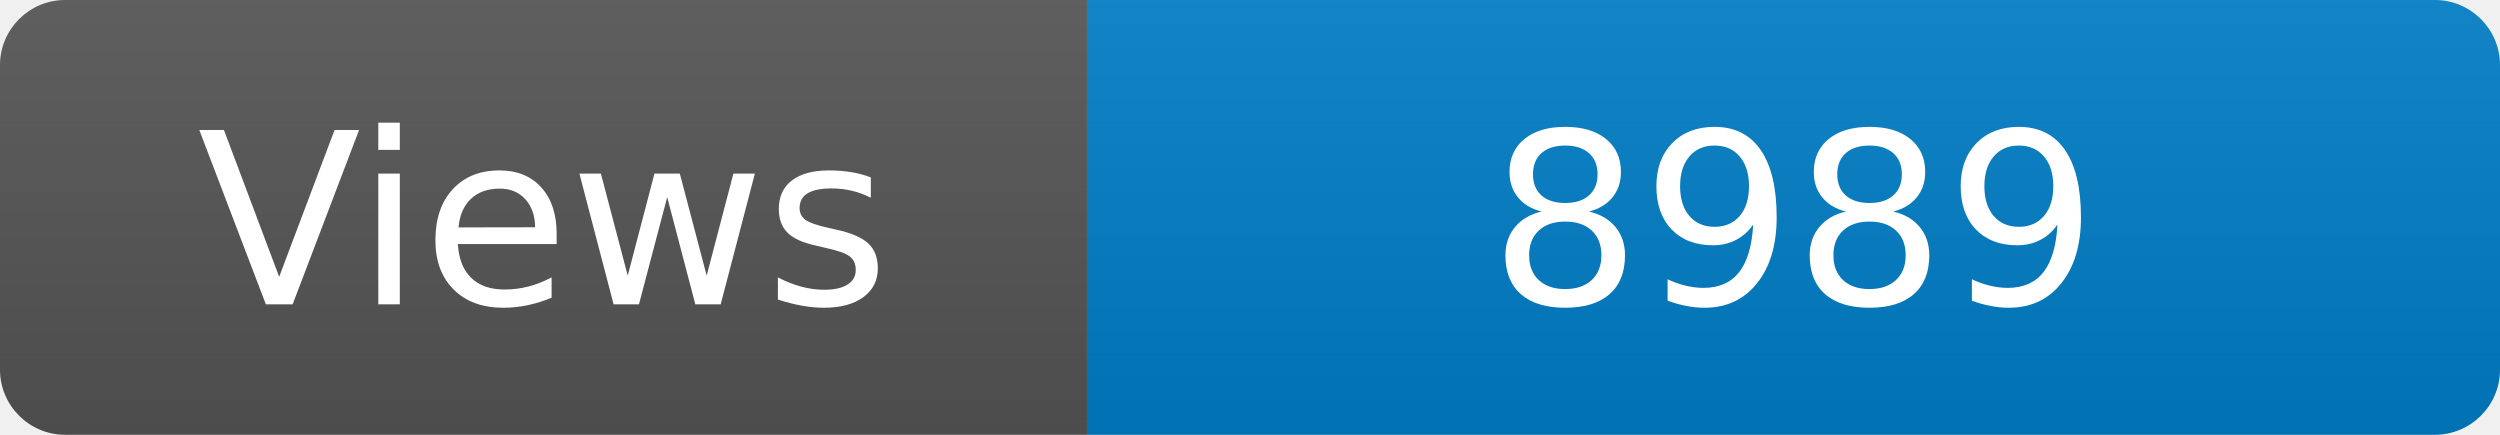
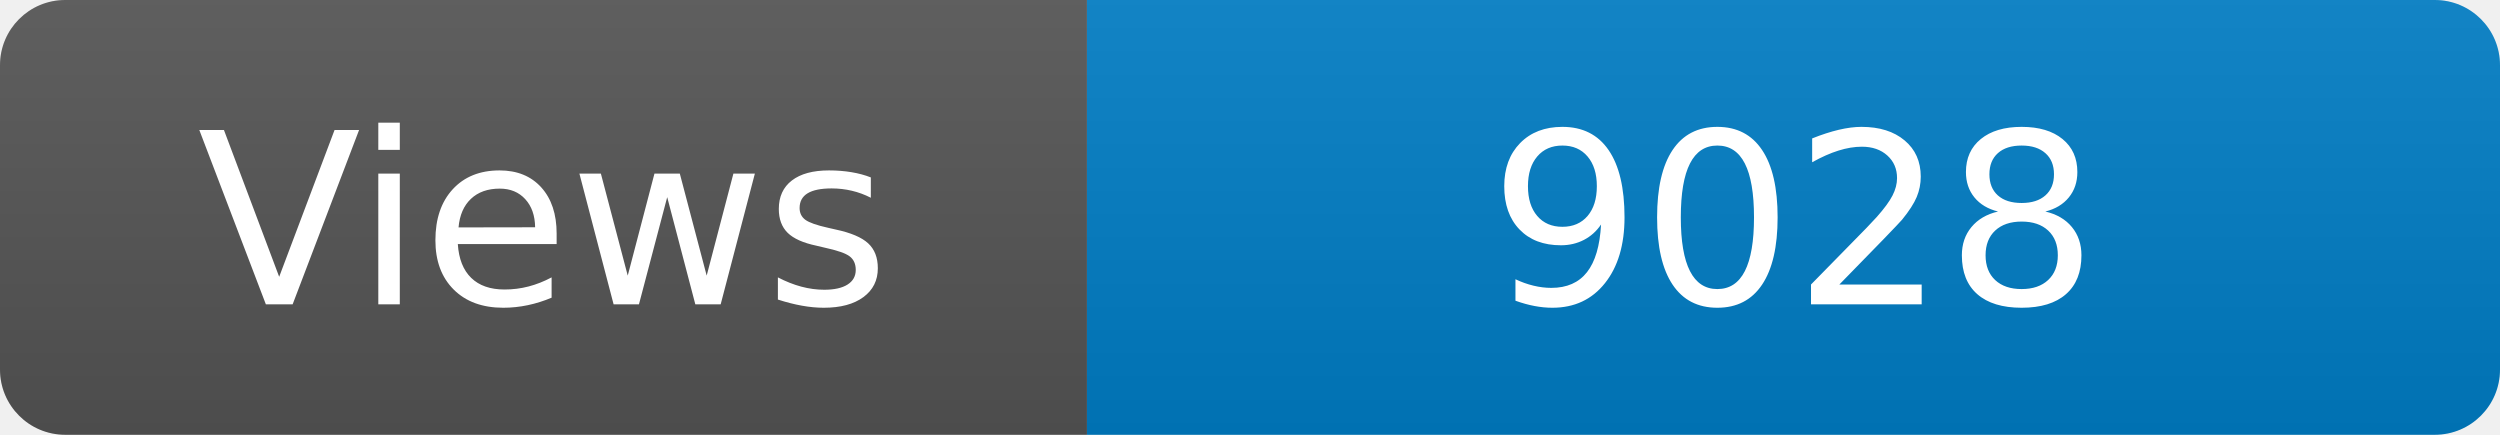
<svg xmlns="http://www.w3.org/2000/svg" width="115" height="20" role="img" aria-label="Maintained?: yes">
  <linearGradient id="s" x2="0" y2="100%">
    <stop offset="0" stop-color="#bbb" stop-opacity=".1" />
    <stop offset="1" stop-opacity=".1" />
  </linearGradient>
  <clipPath id="r">
    <rect width="115" height="20" rx="3" fill="#fff" />
  </clipPath>
  <g clip-path="url(#r)">
    <rect width="50" height="20" fill="#555" />
    <rect x="50" width="160" height="20" fill="#007ec6" />
    <rect width="115" height="20" fill="url(#s)" />
  </g>
  <g fill="#fff" text-anchor="middle" font-family="Verdana,Geneva,DejaVu Sans,sans-serif" font-size="110">
    <text x="250" y="140" transform="scale(.1)" fill="#fff">Views</text>
-     <text x="825" y="140" transform="scale(.1)" fill="#fff">8989</text>
+     <text x="825" y="140" transform="scale(.1)" fill="#fff">9028</text>
  </g>
</svg>
